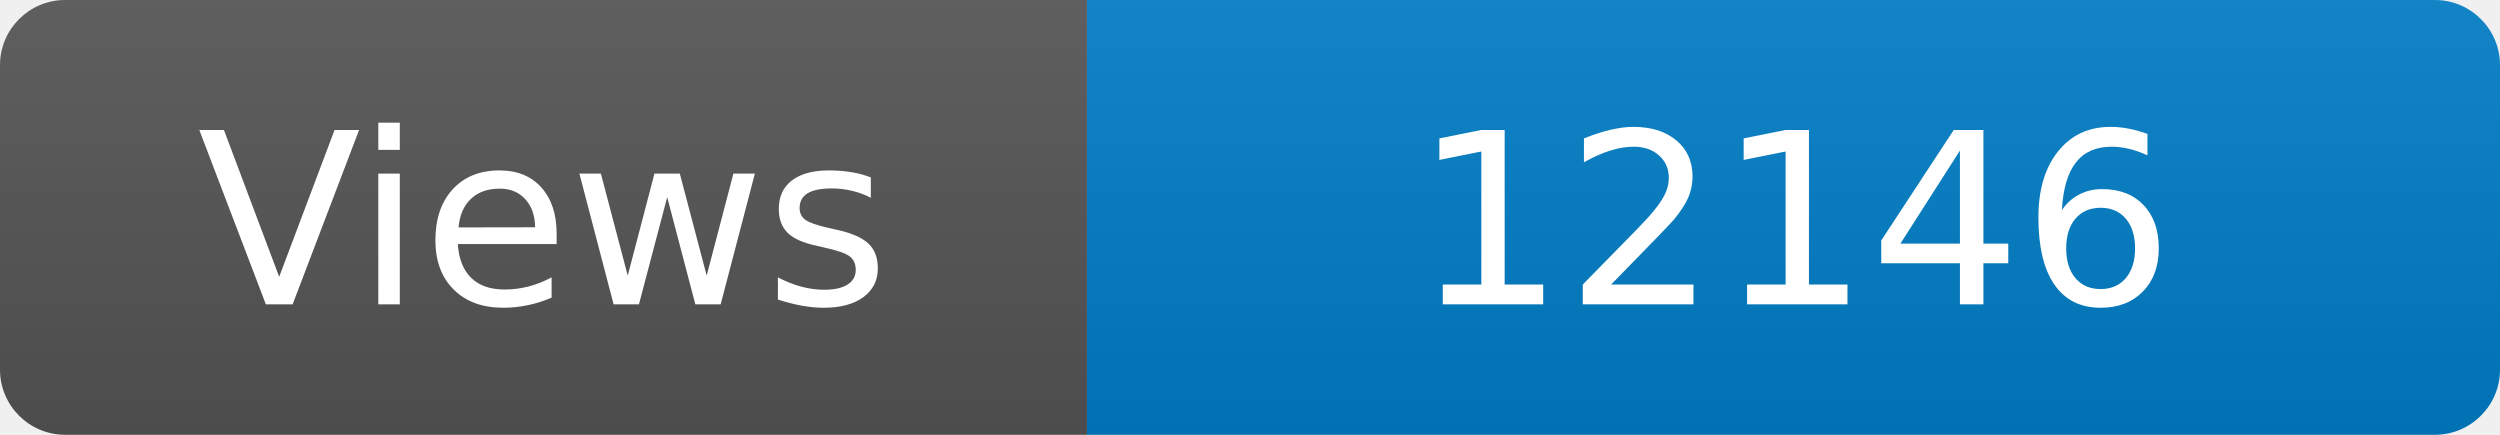
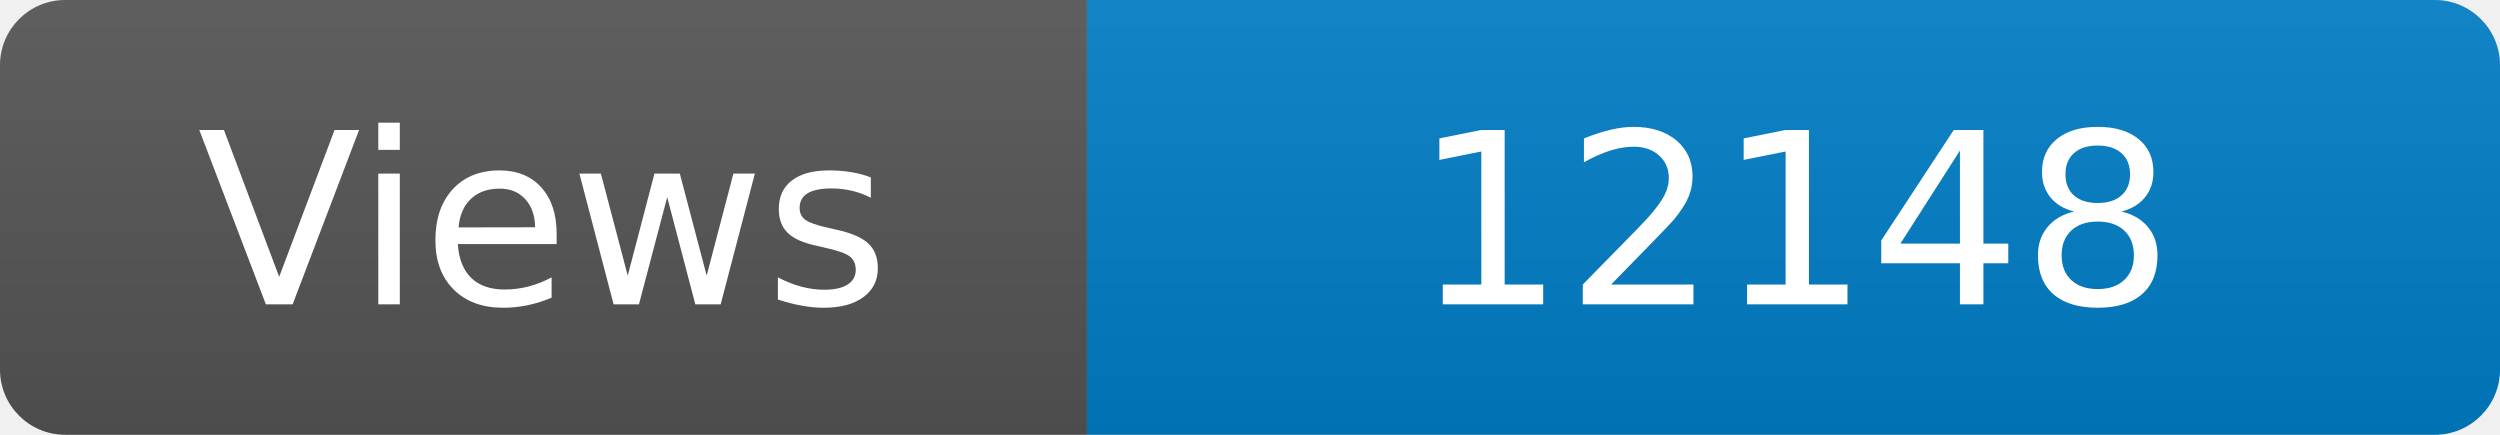
<svg xmlns="http://www.w3.org/2000/svg" width="115" height="20" role="img" aria-label="Maintained?: yes">
  <linearGradient id="s" x2="0" y2="100%">
    <stop offset="0" stop-color="#bbb" stop-opacity=".1" />
    <stop offset="1" stop-opacity=".1" />
  </linearGradient>
  <clipPath id="r">
    <rect width="115" height="20" rx="3" fill="#fff" />
  </clipPath>
  <g clip-path="url(#r)">
    <rect width="50" height="20" fill="#555" />
    <rect x="50" width="160" height="20" fill="#007ec6" />
    <rect width="115" height="20" fill="url(#s)" />
  </g>
  <g fill="#fff" text-anchor="middle" font-family="Verdana,Geneva,DejaVu Sans,sans-serif" font-size="110">
    <text x="250" y="140" transform="scale(.1)" fill="#fff">Views</text>
-     <text x="825" y="140" transform="scale(.1)" fill="#fff">12146</text>
+     <text x="825" y="140" transform="scale(.1)" fill="#fff">12148</text>
  </g>
</svg>
